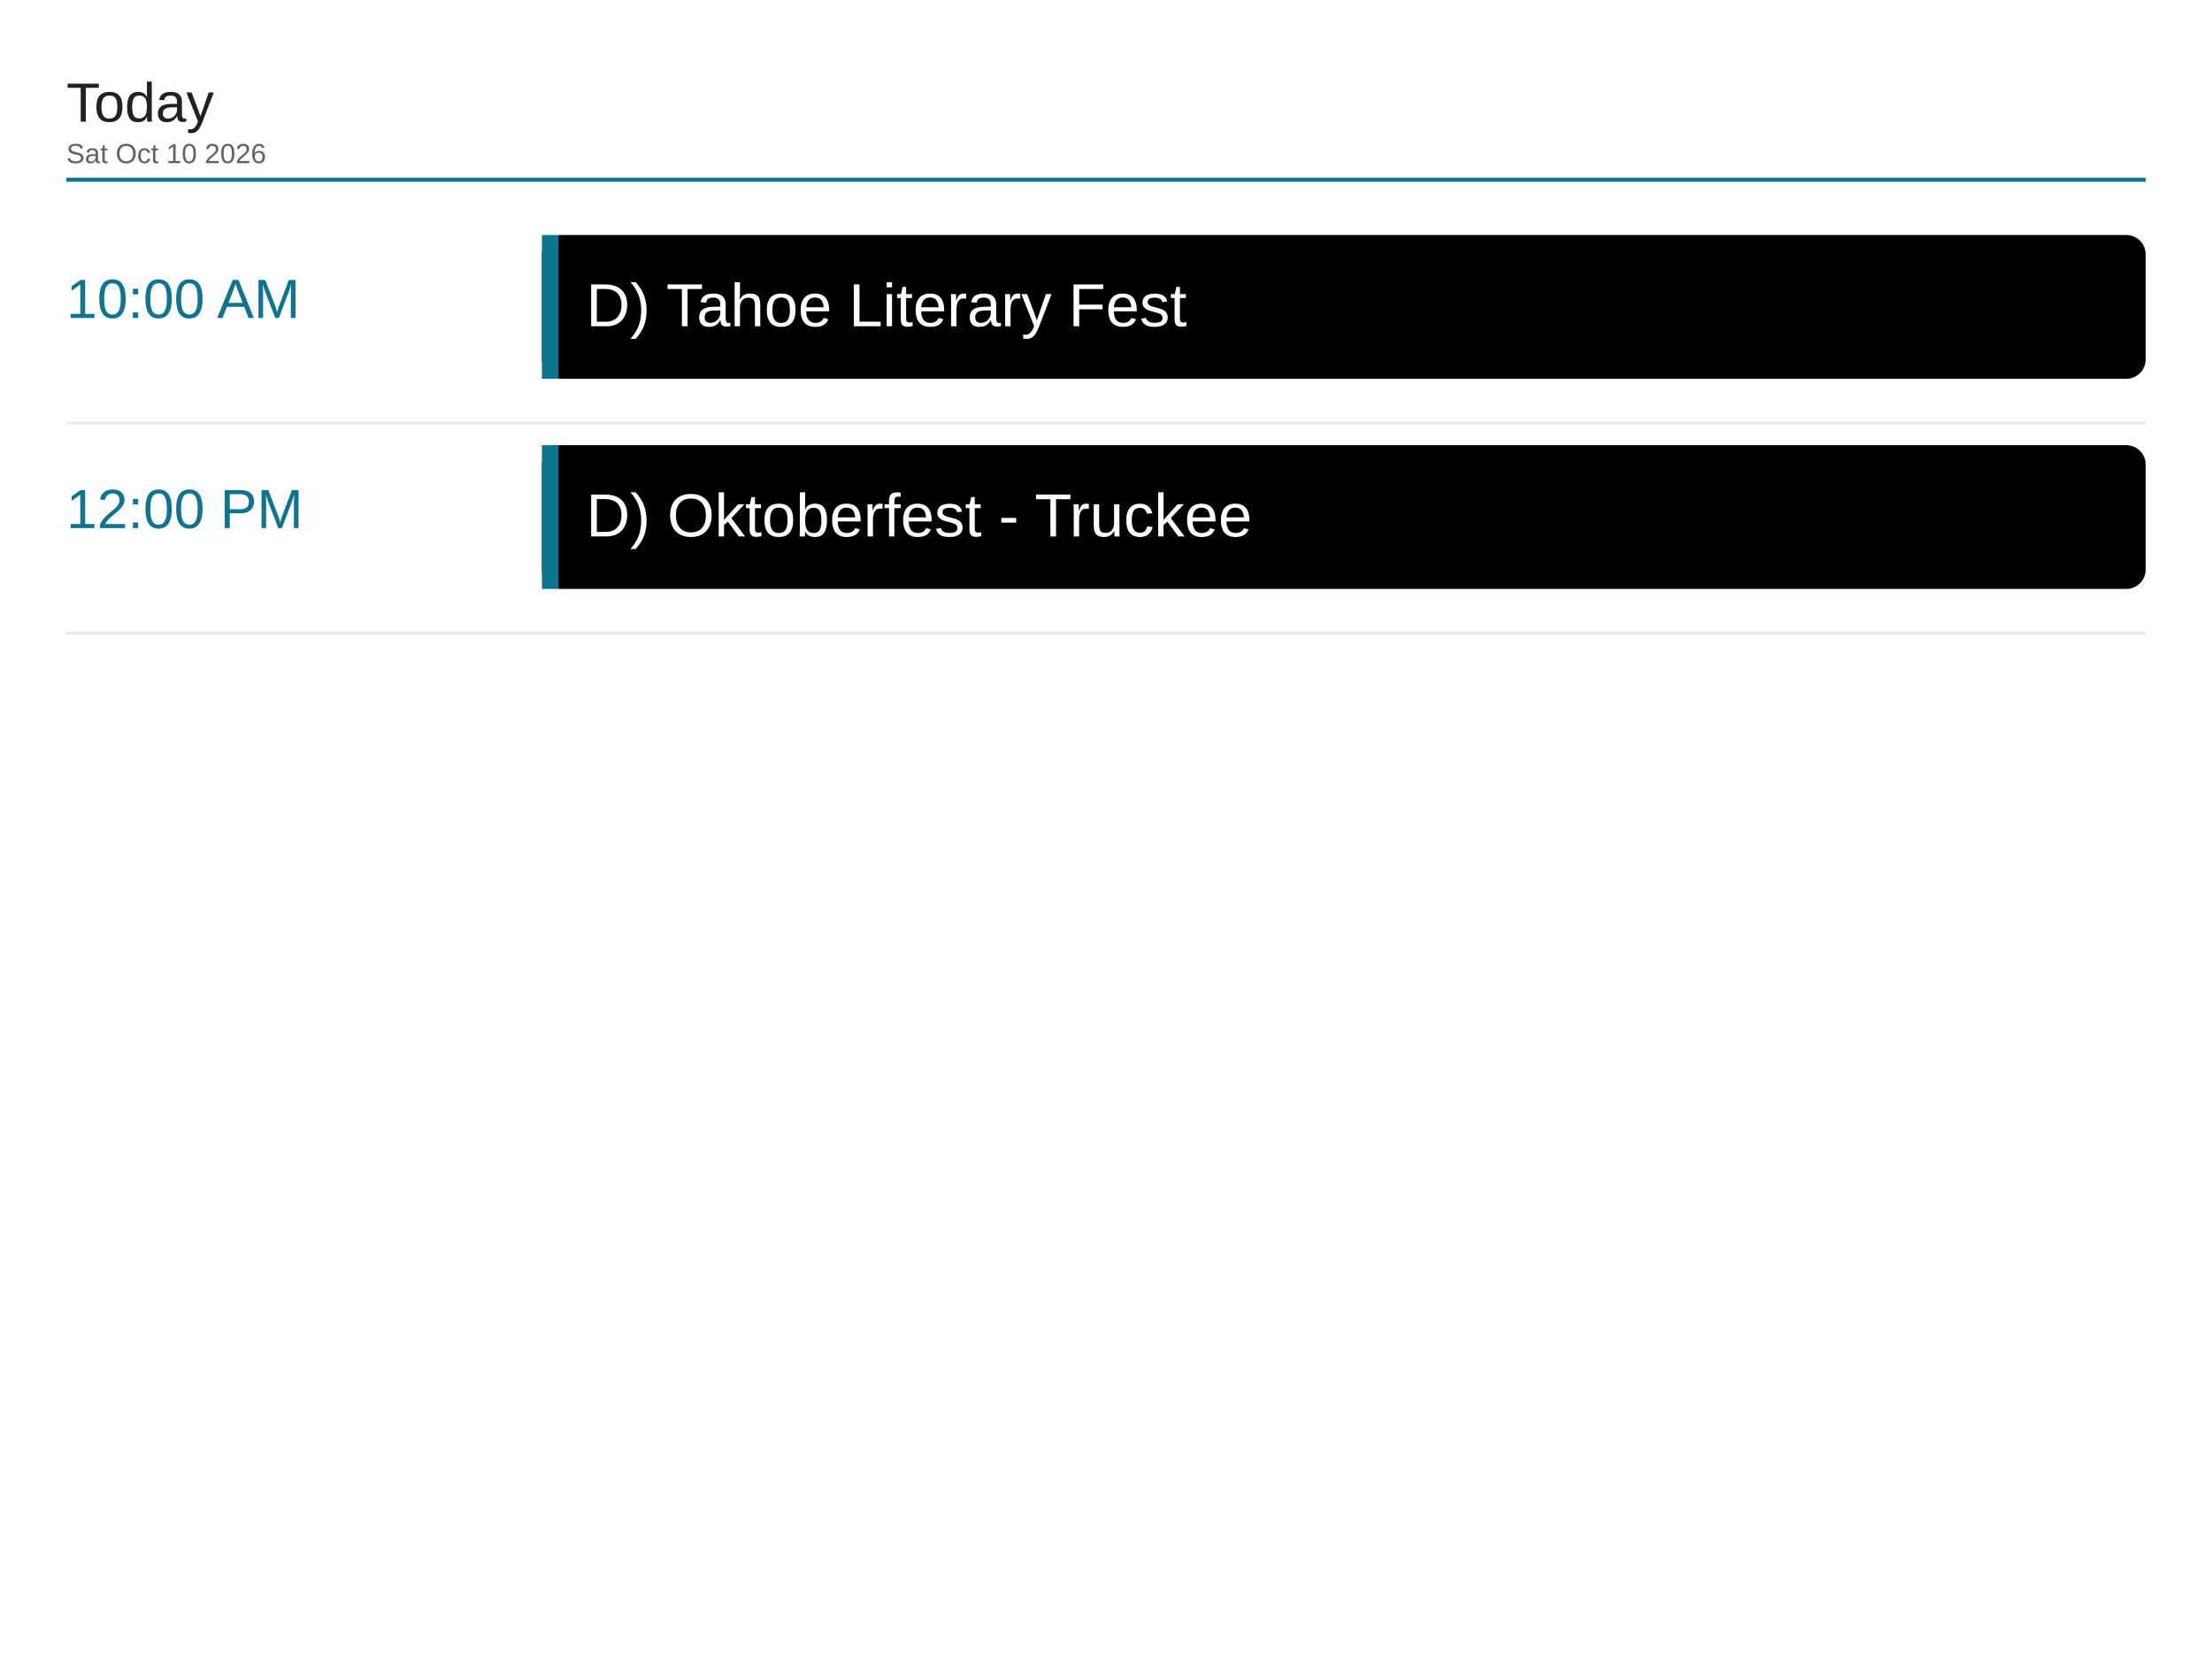
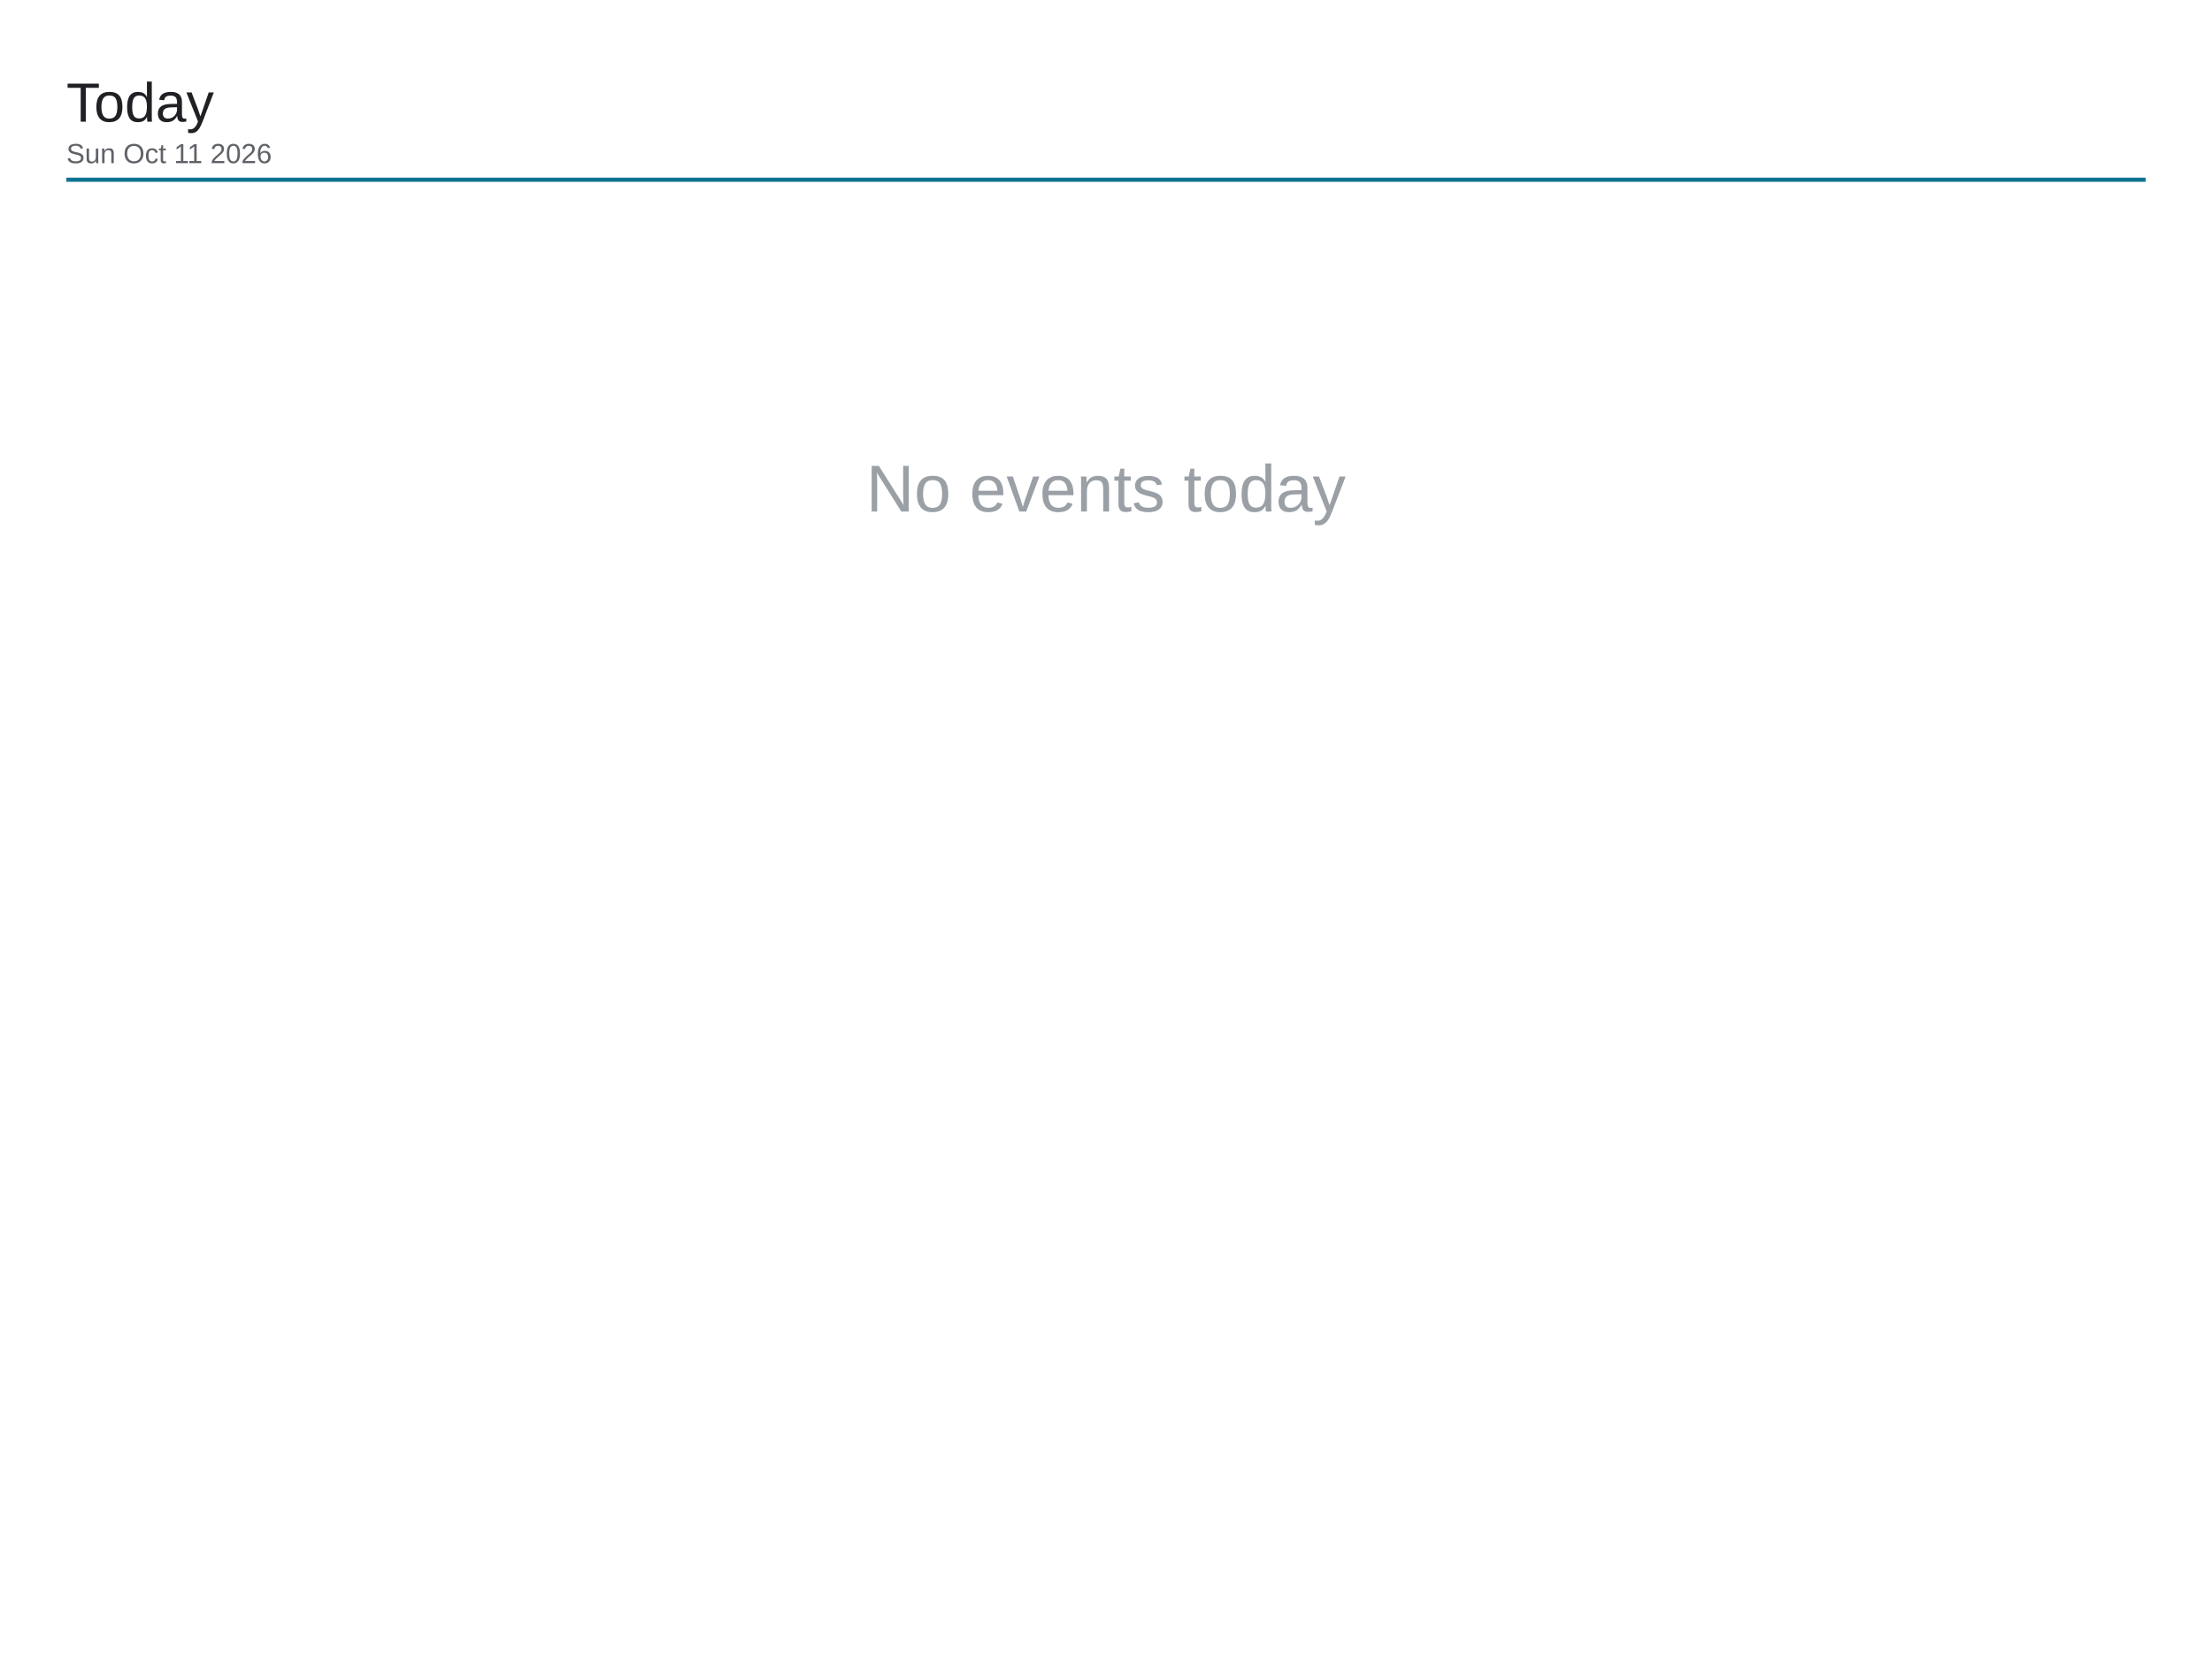
<svg xmlns="http://www.w3.org/2000/svg" viewBox="0 0 1600 1200" width="1600" height="1200">
  <rect x="0" y="0" width="1600" height="1200" fill="#ffffff" />
  <text x="48" y="88" font-family="Arial, Helvetica, sans-serif" font-size="40" font-weight="500" fill="#202124">Today</text>
-   <text x="48" y="118" font-family="Arial, Helvetica, sans-serif" font-size="20" fill="#5f6368">Sat Oct 10 2026</text>
+   <text x="48" y="118" font-family="Arial, Helvetica, sans-serif" font-size="20" fill="#5f6368">Sun Oct 11 2026</text>
  <line x1="48" y1="130" x2="1552" y2="130" stroke="#0e7490" stroke-width="3" />
-   <text x="48" y="230" font-family="Arial, Helvetica, sans-serif" font-size="40" font-weight="500" fill="#0e7490">10:00 AM</text>
-   <rect x="392" y="170" width="1160" height="104" rx="14" fill="#000000" />
-   <rect x="392" y="170" width="12" height="104" fill="#0e7490" />
-   <text x="424" y="236" font-family="Arial, Helvetica, sans-serif" font-size="44" fill="#ffffff">D) Tahoe Literary Fest</text>
-   <line x1="48" y1="306" x2="1552" y2="306" stroke="#e8eaed" stroke-width="2" />
-   <text x="48" y="382" font-family="Arial, Helvetica, sans-serif" font-size="40" font-weight="500" fill="#0e7490">12:00 PM</text>
-   <rect x="392" y="322" width="1160" height="104" rx="14" fill="#000000" />
-   <rect x="392" y="322" width="12" height="104" fill="#0e7490" />
-   <text x="424" y="388" font-family="Arial, Helvetica, sans-serif" font-size="44" fill="#ffffff">D) Oktoberfest - Truckee</text>
-   <line x1="48" y1="458" x2="1552" y2="458" stroke="#e8eaed" stroke-width="2" />
+   <text x="800" y="370" font-family="Arial, Helvetica, sans-serif" font-size="48" fill="#9aa0a6" text-anchor="middle">No events today</text>
</svg>
